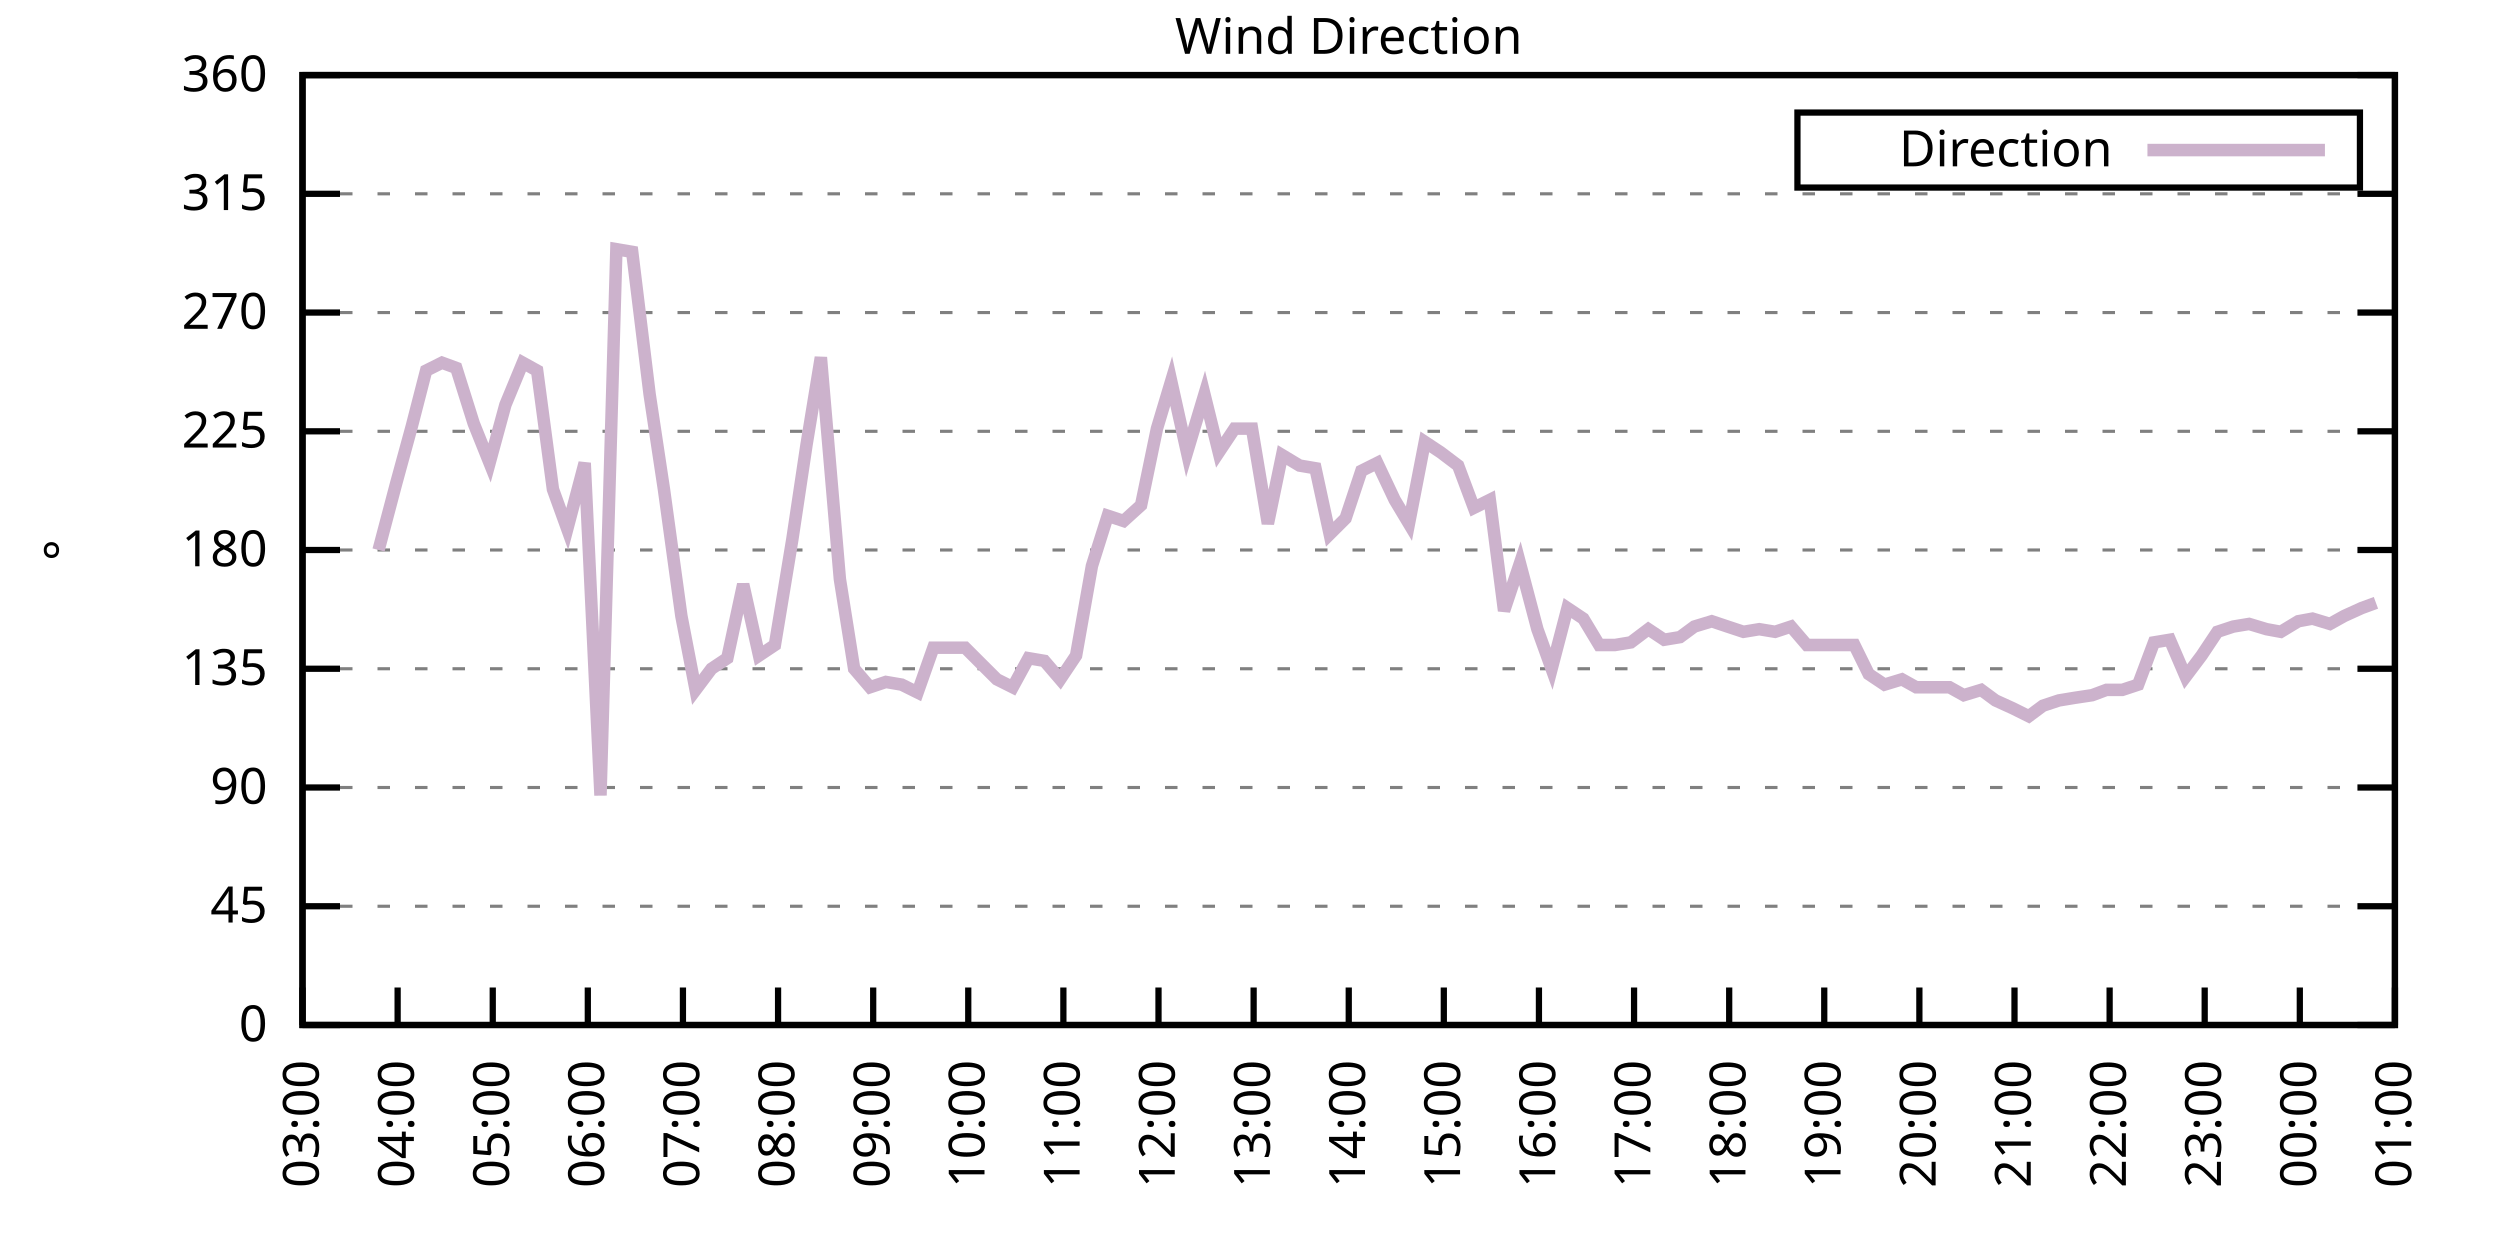
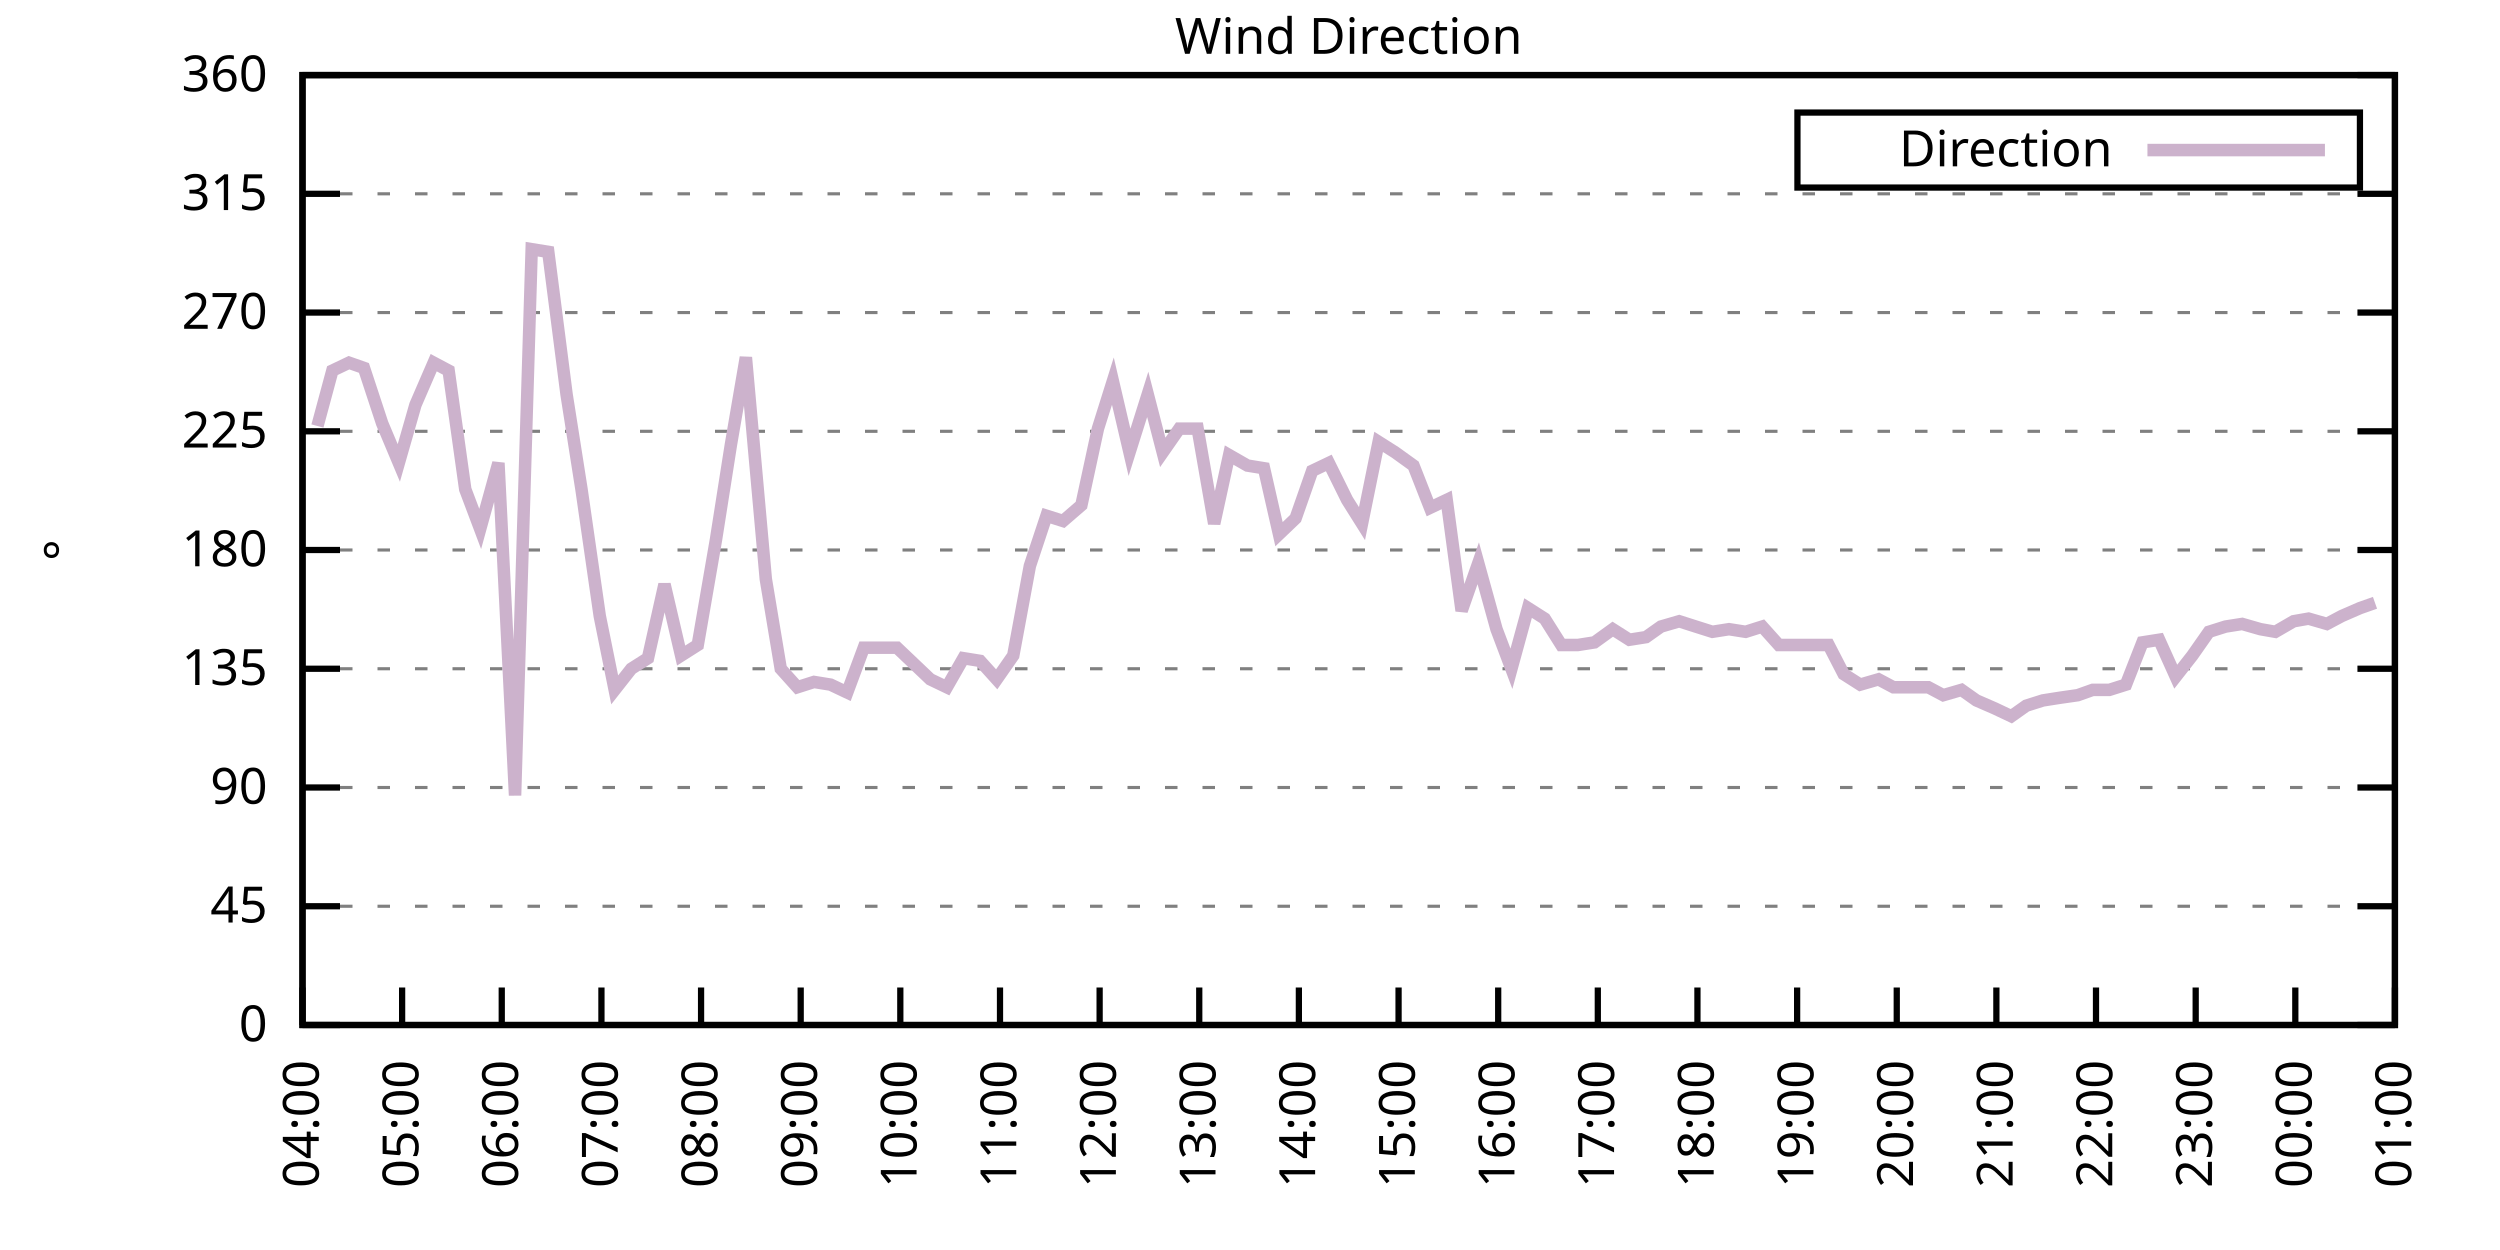
<svg xmlns="http://www.w3.org/2000/svg" xmlns:xlink="http://www.w3.org/1999/xlink" width="400" height="200" viewBox="0 0 400 200">
  <g id="gnuplot_canvas">
    <rect x="0" y="0" width="400" height="200" fill="none" />
    <defs>
      <circle id="gpDot" r="0.5" stroke-width="0.5" stroke="currentColor" />
      <path id="gpPt0" stroke-width="0.333" stroke="currentColor" d="M-1,0 h2 M0,-1 v2" />
      <path id="gpPt1" stroke-width="0.333" stroke="currentColor" d="M-1,-1 L1,1 M1,-1 L-1,1" />
      <path id="gpPt2" stroke-width="0.333" stroke="currentColor" d="M-1,0 L1,0 M0,-1 L0,1 M-1,-1 L1,1 M-1,1 L1,-1" />
      <rect id="gpPt3" stroke-width="0.333" stroke="currentColor" x="-1" y="-1" width="2" height="2" />
      <rect id="gpPt4" stroke-width="0.333" stroke="currentColor" fill="currentColor" x="-1" y="-1" width="2" height="2" />
      <circle id="gpPt5" stroke-width="0.333" stroke="currentColor" cx="0" cy="0" r="1" />
      <use xlink:href="#gpPt5" id="gpPt6" fill="currentColor" stroke="none" />
      <path id="gpPt7" stroke-width="0.333" stroke="currentColor" d="M0,-1.33 L-1.33,0.67 L1.33,0.67 z" />
      <use xlink:href="#gpPt7" id="gpPt8" fill="currentColor" stroke="none" />
      <use xlink:href="#gpPt7" id="gpPt9" stroke="currentColor" transform="rotate(180)" />
      <use xlink:href="#gpPt9" id="gpPt10" fill="currentColor" stroke="none" />
      <use xlink:href="#gpPt3" id="gpPt11" stroke="currentColor" transform="rotate(45)" />
      <use xlink:href="#gpPt11" id="gpPt12" fill="currentColor" stroke="none" />
      <path id="gpPt13" stroke-width="0.333" stroke="currentColor" d="M0,1.330 L1.265,0.411 L0.782,-1.067 L-0.782,-1.076 L-1.265,0.411 z" />
      <use xlink:href="#gpPt13" id="gpPt14" fill="currentColor" stroke="none" />
      <filter id="textbox" filterUnits="objectBoundingBox" x="0" y="0" height="1" width="1">
        <feFlood flood-color="white" flood-opacity="1" result="bgnd" />
        <feComposite in="SourceGraphic" in2="bgnd" operator="atop" />
      </filter>
      <filter id="greybox" filterUnits="objectBoundingBox" x="0" y="0" height="1" width="1">
        <feFlood flood-color="lightgrey" flood-opacity="1" result="grey" />
        <feComposite in="SourceGraphic" in2="grey" operator="atop" />
      </filter>
    </defs>
    <g fill="none" color="white" stroke="currentColor" stroke-width="1.00" stroke-linecap="butt" stroke-linejoin="miter">
</g>
    <g fill="none" color="black" stroke="currentColor" stroke-width="1.00" stroke-linecap="butt" stroke-linejoin="miter">
      <g stroke="none" shape-rendering="crispEdges">
        <polygon fill="rgb(255, 255, 255)" points="48.40,164.00 383.18,164.00 383.18,12.02 48.40,12.02 " />
      </g>
    </g>
    <g fill="none" color="black" stroke="currentColor" stroke-width="1.00" stroke-linecap="butt" stroke-linejoin="miter">
</g>
    <g fill="none" color="black" stroke="black" stroke-width="0.50" stroke-linecap="butt" stroke-linejoin="miter">
</g>
    <g fill="none" color="gray" stroke="currentColor" stroke-width="0.50" stroke-linecap="butt" stroke-linejoin="miter">
      <path stroke="gray" stroke-dasharray="2,4" class="gridline" d="M48.40,164.00 L383.19,164.00  " />
    </g>
    <g fill="none" color="gray" stroke="gray" stroke-width="1.00" stroke-linecap="butt" stroke-linejoin="miter">
</g>
    <g fill="none" color="black" stroke="currentColor" stroke-width="1.00" stroke-linecap="butt" stroke-linejoin="miter">
      <path stroke="black" d="M48.40,164.00 L54.40,164.00 M383.19,164.00 L377.19,164.00  " />
      <g transform="translate(42.80,166.60)" stroke="none" fill="black" font-family="Sans" font-size="8.00" text-anchor="end">
        <text>
          <tspan font-family="Sans"> 0</tspan>
        </text>
      </g>
    </g>
    <g fill="none" color="black" stroke="currentColor" stroke-width="1.00" stroke-linecap="butt" stroke-linejoin="miter">
</g>
    <g fill="none" color="black" stroke="black" stroke-width="0.50" stroke-linecap="butt" stroke-linejoin="miter">
</g>
    <g fill="none" color="gray" stroke="currentColor" stroke-width="0.50" stroke-linecap="butt" stroke-linejoin="miter">
      <path stroke="gray" stroke-dasharray="2,4" class="gridline" d="M48.40,145.00 L383.19,145.00  " />
    </g>
    <g fill="none" color="gray" stroke="gray" stroke-width="1.00" stroke-linecap="butt" stroke-linejoin="miter">
</g>
    <g fill="none" color="black" stroke="currentColor" stroke-width="1.00" stroke-linecap="butt" stroke-linejoin="miter">
      <path stroke="black" d="M48.40,145.00 L54.40,145.00 M383.19,145.00 L377.19,145.00  " />
      <g transform="translate(42.80,147.60)" stroke="none" fill="black" font-family="Sans" font-size="8.00" text-anchor="end">
        <text>
          <tspan font-family="Sans"> 45</tspan>
        </text>
      </g>
    </g>
    <g fill="none" color="black" stroke="currentColor" stroke-width="1.00" stroke-linecap="butt" stroke-linejoin="miter">
</g>
    <g fill="none" color="black" stroke="black" stroke-width="0.50" stroke-linecap="butt" stroke-linejoin="miter">
</g>
    <g fill="none" color="gray" stroke="currentColor" stroke-width="0.50" stroke-linecap="butt" stroke-linejoin="miter">
      <path stroke="gray" stroke-dasharray="2,4" class="gridline" d="M48.40,126.00 L383.19,126.00  " />
    </g>
    <g fill="none" color="gray" stroke="gray" stroke-width="1.00" stroke-linecap="butt" stroke-linejoin="miter">
</g>
    <g fill="none" color="black" stroke="currentColor" stroke-width="1.00" stroke-linecap="butt" stroke-linejoin="miter">
      <path stroke="black" d="M48.40,126.00 L54.40,126.00 M383.19,126.00 L377.19,126.00  " />
      <g transform="translate(42.80,128.60)" stroke="none" fill="black" font-family="Sans" font-size="8.00" text-anchor="end">
        <text>
          <tspan font-family="Sans"> 90</tspan>
        </text>
      </g>
    </g>
    <g fill="none" color="black" stroke="currentColor" stroke-width="1.00" stroke-linecap="butt" stroke-linejoin="miter">
</g>
    <g fill="none" color="black" stroke="black" stroke-width="0.50" stroke-linecap="butt" stroke-linejoin="miter">
</g>
    <g fill="none" color="gray" stroke="currentColor" stroke-width="0.50" stroke-linecap="butt" stroke-linejoin="miter">
      <path stroke="gray" stroke-dasharray="2,4" class="gridline" d="M48.40,107.00 L383.19,107.00  " />
    </g>
    <g fill="none" color="gray" stroke="gray" stroke-width="1.00" stroke-linecap="butt" stroke-linejoin="miter">
</g>
    <g fill="none" color="black" stroke="currentColor" stroke-width="1.00" stroke-linecap="butt" stroke-linejoin="miter">
      <path stroke="black" d="M48.40,107.00 L54.40,107.00 M383.19,107.00 L377.19,107.00  " />
      <g transform="translate(42.80,109.60)" stroke="none" fill="black" font-family="Sans" font-size="8.00" text-anchor="end">
        <text>
          <tspan font-family="Sans"> 135</tspan>
        </text>
      </g>
    </g>
    <g fill="none" color="black" stroke="currentColor" stroke-width="1.00" stroke-linecap="butt" stroke-linejoin="miter">
</g>
    <g fill="none" color="black" stroke="black" stroke-width="0.50" stroke-linecap="butt" stroke-linejoin="miter">
</g>
    <g fill="none" color="gray" stroke="currentColor" stroke-width="0.50" stroke-linecap="butt" stroke-linejoin="miter">
      <path stroke="gray" stroke-dasharray="2,4" class="gridline" d="M48.40,88.00 L383.19,88.00  " />
    </g>
    <g fill="none" color="gray" stroke="gray" stroke-width="1.00" stroke-linecap="butt" stroke-linejoin="miter">
</g>
    <g fill="none" color="black" stroke="currentColor" stroke-width="1.00" stroke-linecap="butt" stroke-linejoin="miter">
      <path stroke="black" d="M48.40,88.00 L54.40,88.00 M383.19,88.00 L377.19,88.00  " />
      <g transform="translate(42.80,90.60)" stroke="none" fill="black" font-family="Sans" font-size="8.00" text-anchor="end">
        <text>
          <tspan font-family="Sans"> 180</tspan>
        </text>
      </g>
    </g>
    <g fill="none" color="black" stroke="currentColor" stroke-width="1.00" stroke-linecap="butt" stroke-linejoin="miter">
</g>
    <g fill="none" color="black" stroke="black" stroke-width="0.50" stroke-linecap="butt" stroke-linejoin="miter">
</g>
    <g fill="none" color="gray" stroke="currentColor" stroke-width="0.50" stroke-linecap="butt" stroke-linejoin="miter">
      <path stroke="gray" stroke-dasharray="2,4" class="gridline" d="M48.40,69.01 L383.19,69.01  " />
    </g>
    <g fill="none" color="gray" stroke="gray" stroke-width="1.00" stroke-linecap="butt" stroke-linejoin="miter">
</g>
    <g fill="none" color="black" stroke="currentColor" stroke-width="1.00" stroke-linecap="butt" stroke-linejoin="miter">
      <path stroke="black" d="M48.40,69.01 L54.40,69.01 M383.19,69.01 L377.19,69.01  " />
      <g transform="translate(42.80,71.61)" stroke="none" fill="black" font-family="Sans" font-size="8.00" text-anchor="end">
        <text>
          <tspan font-family="Sans"> 225</tspan>
        </text>
      </g>
    </g>
    <g fill="none" color="black" stroke="currentColor" stroke-width="1.00" stroke-linecap="butt" stroke-linejoin="miter">
</g>
    <g fill="none" color="black" stroke="black" stroke-width="0.50" stroke-linecap="butt" stroke-linejoin="miter">
</g>
    <g fill="none" color="gray" stroke="currentColor" stroke-width="0.50" stroke-linecap="butt" stroke-linejoin="miter">
      <path stroke="gray" stroke-dasharray="2,4" class="gridline" d="M48.40,50.01 L383.19,50.01  " />
    </g>
    <g fill="none" color="gray" stroke="gray" stroke-width="1.00" stroke-linecap="butt" stroke-linejoin="miter">
</g>
    <g fill="none" color="black" stroke="currentColor" stroke-width="1.00" stroke-linecap="butt" stroke-linejoin="miter">
      <path stroke="black" d="M48.40,50.01 L54.40,50.01 M383.19,50.01 L377.19,50.01  " />
      <g transform="translate(42.80,52.61)" stroke="none" fill="black" font-family="Sans" font-size="8.00" text-anchor="end">
        <text>
          <tspan font-family="Sans"> 270</tspan>
        </text>
      </g>
    </g>
    <g fill="none" color="black" stroke="currentColor" stroke-width="1.00" stroke-linecap="butt" stroke-linejoin="miter">
</g>
    <g fill="none" color="black" stroke="black" stroke-width="0.50" stroke-linecap="butt" stroke-linejoin="miter">
</g>
    <g fill="none" color="gray" stroke="currentColor" stroke-width="0.50" stroke-linecap="butt" stroke-linejoin="miter">
      <path stroke="gray" stroke-dasharray="2,4" class="gridline" d="M48.40,31.01 L383.19,31.01  " />
    </g>
    <g fill="none" color="gray" stroke="gray" stroke-width="1.00" stroke-linecap="butt" stroke-linejoin="miter">
</g>
    <g fill="none" color="black" stroke="currentColor" stroke-width="1.00" stroke-linecap="butt" stroke-linejoin="miter">
      <path stroke="black" d="M48.40,31.01 L54.40,31.01 M383.19,31.01 L377.19,31.01  " />
      <g transform="translate(42.80,33.61)" stroke="none" fill="black" font-family="Sans" font-size="8.00" text-anchor="end">
        <text>
          <tspan font-family="Sans"> 315</tspan>
        </text>
      </g>
    </g>
    <g fill="none" color="black" stroke="currentColor" stroke-width="1.00" stroke-linecap="butt" stroke-linejoin="miter">
</g>
    <g fill="none" color="black" stroke="black" stroke-width="0.50" stroke-linecap="butt" stroke-linejoin="miter">
</g>
    <g fill="none" color="gray" stroke="currentColor" stroke-width="0.50" stroke-linecap="butt" stroke-linejoin="miter">
      <path stroke="gray" stroke-dasharray="2,4" class="gridline" d="M48.40,12.01 L383.19,12.01  " />
    </g>
    <g fill="none" color="gray" stroke="gray" stroke-width="1.00" stroke-linecap="butt" stroke-linejoin="miter">
</g>
    <g fill="none" color="black" stroke="currentColor" stroke-width="1.00" stroke-linecap="butt" stroke-linejoin="miter">
      <path stroke="black" d="M48.40,12.01 L54.40,12.01 M383.19,12.01 L377.19,12.01  " />
      <g transform="translate(42.80,14.61)" stroke="none" fill="black" font-family="Sans" font-size="8.00" text-anchor="end">
        <text>
          <tspan font-family="Sans"> 360</tspan>
        </text>
      </g>
    </g>
    <g fill="none" color="black" stroke="currentColor" stroke-width="1.00" stroke-linecap="butt" stroke-linejoin="miter">
      <path stroke="black" d="M48.40,164.00 L48.40,158.00  " />
      <g transform="translate(51.00,169.60) rotate(270.00)" stroke="none" fill="black" font-family="Sans" font-size="8.00" text-anchor="end">
        <text>
-           <tspan font-family="Sans">03:00</tspan>
-         </text>
-       </g>
-     </g>
-     <g fill="none" color="black" stroke="currentColor" stroke-width="1.00" stroke-linecap="butt" stroke-linejoin="miter">
-       <path stroke="black" d="M63.62,164.00 L63.62,158.00  " />
-       <g transform="translate(66.22,169.60) rotate(270.00)" stroke="none" fill="black" font-family="Sans" font-size="8.00" text-anchor="end">
-         <text>
          <tspan font-family="Sans">04:00</tspan>
        </text>
      </g>
    </g>
    <g fill="none" color="black" stroke="currentColor" stroke-width="1.00" stroke-linecap="butt" stroke-linejoin="miter">
-       <path stroke="black" d="M78.84,164.00 L78.84,158.00  " />
-       <g transform="translate(81.44,169.60) rotate(270.00)" stroke="none" fill="black" font-family="Sans" font-size="8.00" text-anchor="end">
+       <path stroke="black" d="M64.34,164.00 L64.34,158.00  " />
+       <g transform="translate(66.94,169.60) rotate(270.00)" stroke="none" fill="black" font-family="Sans" font-size="8.00" text-anchor="end">
        <text>
          <tspan font-family="Sans">05:00</tspan>
        </text>
      </g>
    </g>
    <g fill="none" color="black" stroke="currentColor" stroke-width="1.00" stroke-linecap="butt" stroke-linejoin="miter">
-       <path stroke="black" d="M94.05,164.00 L94.05,158.00  " />
-       <g transform="translate(96.65,169.60) rotate(270.00)" stroke="none" fill="black" font-family="Sans" font-size="8.00" text-anchor="end">
+       <path stroke="black" d="M80.28,164.00 L80.28,158.00  " />
+       <g transform="translate(82.88,169.60) rotate(270.00)" stroke="none" fill="black" font-family="Sans" font-size="8.00" text-anchor="end">
        <text>
          <tspan font-family="Sans">06:00</tspan>
        </text>
      </g>
    </g>
    <g fill="none" color="black" stroke="currentColor" stroke-width="1.00" stroke-linecap="butt" stroke-linejoin="miter">
-       <path stroke="black" d="M109.27,164.00 L109.27,158.00  " />
-       <g transform="translate(111.87,169.60) rotate(270.00)" stroke="none" fill="black" font-family="Sans" font-size="8.00" text-anchor="end">
+       <path stroke="black" d="M96.23,164.00 L96.23,158.00  " />
+       <g transform="translate(98.83,169.60) rotate(270.00)" stroke="none" fill="black" font-family="Sans" font-size="8.00" text-anchor="end">
        <text>
          <tspan font-family="Sans">07:00</tspan>
        </text>
      </g>
    </g>
    <g fill="none" color="black" stroke="currentColor" stroke-width="1.00" stroke-linecap="butt" stroke-linejoin="miter">
-       <path stroke="black" d="M124.49,164.00 L124.49,158.00  " />
-       <g transform="translate(127.09,169.60) rotate(270.00)" stroke="none" fill="black" font-family="Sans" font-size="8.00" text-anchor="end">
+       <path stroke="black" d="M112.17,164.00 L112.17,158.00  " />
+       <g transform="translate(114.77,169.60) rotate(270.00)" stroke="none" fill="black" font-family="Sans" font-size="8.00" text-anchor="end">
        <text>
          <tspan font-family="Sans">08:00</tspan>
        </text>
      </g>
    </g>
    <g fill="none" color="black" stroke="currentColor" stroke-width="1.00" stroke-linecap="butt" stroke-linejoin="miter">
-       <path stroke="black" d="M139.71,164.00 L139.71,158.00  " />
-       <g transform="translate(142.31,169.60) rotate(270.00)" stroke="none" fill="black" font-family="Sans" font-size="8.00" text-anchor="end">
+       <path stroke="black" d="M128.11,164.00 L128.11,158.00  " />
+       <g transform="translate(130.71,169.60) rotate(270.00)" stroke="none" fill="black" font-family="Sans" font-size="8.00" text-anchor="end">
        <text>
          <tspan font-family="Sans">09:00</tspan>
        </text>
      </g>
    </g>
    <g fill="none" color="black" stroke="currentColor" stroke-width="1.00" stroke-linecap="butt" stroke-linejoin="miter">
-       <path stroke="black" d="M154.92,164.00 L154.92,158.00  " />
-       <g transform="translate(157.52,169.60) rotate(270.00)" stroke="none" fill="black" font-family="Sans" font-size="8.00" text-anchor="end">
+       <path stroke="black" d="M144.05,164.00 L144.05,158.00  " />
+       <g transform="translate(146.65,169.60) rotate(270.00)" stroke="none" fill="black" font-family="Sans" font-size="8.00" text-anchor="end">
        <text>
          <tspan font-family="Sans">10:00</tspan>
        </text>
      </g>
    </g>
    <g fill="none" color="black" stroke="currentColor" stroke-width="1.00" stroke-linecap="butt" stroke-linejoin="miter">
-       <path stroke="black" d="M170.14,164.00 L170.14,158.00  " />
-       <g transform="translate(172.74,169.60) rotate(270.00)" stroke="none" fill="black" font-family="Sans" font-size="8.00" text-anchor="end">
+       <path stroke="black" d="M160.00,164.00 L160.00,158.00  " />
+       <g transform="translate(162.60,169.60) rotate(270.00)" stroke="none" fill="black" font-family="Sans" font-size="8.00" text-anchor="end">
        <text>
          <tspan font-family="Sans">11:00</tspan>
        </text>
      </g>
    </g>
    <g fill="none" color="black" stroke="currentColor" stroke-width="1.00" stroke-linecap="butt" stroke-linejoin="miter">
-       <path stroke="black" d="M185.36,164.00 L185.36,158.00  " />
-       <g transform="translate(187.96,169.60) rotate(270.00)" stroke="none" fill="black" font-family="Sans" font-size="8.00" text-anchor="end">
+       <path stroke="black" d="M175.94,164.00 L175.94,158.00  " />
+       <g transform="translate(178.54,169.60) rotate(270.00)" stroke="none" fill="black" font-family="Sans" font-size="8.00" text-anchor="end">
        <text>
          <tspan font-family="Sans">12:00</tspan>
        </text>
      </g>
    </g>
    <g fill="none" color="black" stroke="currentColor" stroke-width="1.00" stroke-linecap="butt" stroke-linejoin="miter">
-       <path stroke="black" d="M200.58,164.00 L200.58,158.00  " />
-       <g transform="translate(203.18,169.60) rotate(270.00)" stroke="none" fill="black" font-family="Sans" font-size="8.00" text-anchor="end">
+       <path stroke="black" d="M191.88,164.00 L191.88,158.00  " />
+       <g transform="translate(194.48,169.60) rotate(270.00)" stroke="none" fill="black" font-family="Sans" font-size="8.00" text-anchor="end">
        <text>
          <tspan font-family="Sans">13:00</tspan>
        </text>
      </g>
    </g>
    <g fill="none" color="black" stroke="currentColor" stroke-width="1.00" stroke-linecap="butt" stroke-linejoin="miter">
-       <path stroke="black" d="M215.80,164.00 L215.80,158.00  " />
-       <g transform="translate(218.40,169.60) rotate(270.00)" stroke="none" fill="black" font-family="Sans" font-size="8.00" text-anchor="end">
+       <path stroke="black" d="M207.82,164.00 L207.82,158.00  " />
+       <g transform="translate(210.42,169.60) rotate(270.00)" stroke="none" fill="black" font-family="Sans" font-size="8.00" text-anchor="end">
        <text>
          <tspan font-family="Sans">14:00</tspan>
        </text>
      </g>
    </g>
    <g fill="none" color="black" stroke="currentColor" stroke-width="1.00" stroke-linecap="butt" stroke-linejoin="miter">
-       <path stroke="black" d="M231.01,164.00 L231.01,158.00  " />
-       <g transform="translate(233.61,169.60) rotate(270.00)" stroke="none" fill="black" font-family="Sans" font-size="8.00" text-anchor="end">
+       <path stroke="black" d="M223.77,164.00 L223.77,158.00  " />
+       <g transform="translate(226.37,169.60) rotate(270.00)" stroke="none" fill="black" font-family="Sans" font-size="8.00" text-anchor="end">
        <text>
          <tspan font-family="Sans">15:00</tspan>
        </text>
      </g>
    </g>
    <g fill="none" color="black" stroke="currentColor" stroke-width="1.00" stroke-linecap="butt" stroke-linejoin="miter">
-       <path stroke="black" d="M246.23,164.00 L246.23,158.00  " />
-       <g transform="translate(248.83,169.60) rotate(270.00)" stroke="none" fill="black" font-family="Sans" font-size="8.00" text-anchor="end">
+       <path stroke="black" d="M239.71,164.00 L239.71,158.00  " />
+       <g transform="translate(242.31,169.60) rotate(270.00)" stroke="none" fill="black" font-family="Sans" font-size="8.00" text-anchor="end">
        <text>
          <tspan font-family="Sans">16:00</tspan>
        </text>
      </g>
    </g>
    <g fill="none" color="black" stroke="currentColor" stroke-width="1.00" stroke-linecap="butt" stroke-linejoin="miter">
-       <path stroke="black" d="M261.45,164.00 L261.45,158.00  " />
-       <g transform="translate(264.05,169.60) rotate(270.00)" stroke="none" fill="black" font-family="Sans" font-size="8.00" text-anchor="end">
+       <path stroke="black" d="M255.65,164.00 L255.65,158.00  " />
+       <g transform="translate(258.25,169.60) rotate(270.00)" stroke="none" fill="black" font-family="Sans" font-size="8.00" text-anchor="end">
        <text>
          <tspan font-family="Sans">17:00</tspan>
        </text>
      </g>
    </g>
    <g fill="none" color="black" stroke="currentColor" stroke-width="1.00" stroke-linecap="butt" stroke-linejoin="miter">
-       <path stroke="black" d="M276.67,164.00 L276.67,158.00  " />
-       <g transform="translate(279.27,169.60) rotate(270.00)" stroke="none" fill="black" font-family="Sans" font-size="8.00" text-anchor="end">
+       <path stroke="black" d="M271.59,164.00 L271.59,158.00  " />
+       <g transform="translate(274.19,169.60) rotate(270.00)" stroke="none" fill="black" font-family="Sans" font-size="8.00" text-anchor="end">
        <text>
          <tspan font-family="Sans">18:00</tspan>
        </text>
      </g>
    </g>
    <g fill="none" color="black" stroke="currentColor" stroke-width="1.00" stroke-linecap="butt" stroke-linejoin="miter">
-       <path stroke="black" d="M291.88,164.00 L291.88,158.00  " />
-       <g transform="translate(294.48,169.60) rotate(270.00)" stroke="none" fill="black" font-family="Sans" font-size="8.00" text-anchor="end">
+       <path stroke="black" d="M287.54,164.00 L287.54,158.00  " />
+       <g transform="translate(290.14,169.60) rotate(270.00)" stroke="none" fill="black" font-family="Sans" font-size="8.00" text-anchor="end">
        <text>
          <tspan font-family="Sans">19:00</tspan>
        </text>
      </g>
    </g>
    <g fill="none" color="black" stroke="currentColor" stroke-width="1.00" stroke-linecap="butt" stroke-linejoin="miter">
-       <path stroke="black" d="M307.10,164.00 L307.10,158.00  " />
-       <g transform="translate(309.70,169.60) rotate(270.00)" stroke="none" fill="black" font-family="Sans" font-size="8.00" text-anchor="end">
+       <path stroke="black" d="M303.48,164.00 L303.48,158.00  " />
+       <g transform="translate(306.08,169.60) rotate(270.00)" stroke="none" fill="black" font-family="Sans" font-size="8.00" text-anchor="end">
        <text>
          <tspan font-family="Sans">20:00</tspan>
        </text>
      </g>
    </g>
    <g fill="none" color="black" stroke="currentColor" stroke-width="1.00" stroke-linecap="butt" stroke-linejoin="miter">
-       <path stroke="black" d="M322.32,164.00 L322.32,158.00  " />
-       <g transform="translate(324.92,169.60) rotate(270.00)" stroke="none" fill="black" font-family="Sans" font-size="8.00" text-anchor="end">
+       <path stroke="black" d="M319.42,164.00 L319.42,158.00  " />
+       <g transform="translate(322.02,169.60) rotate(270.00)" stroke="none" fill="black" font-family="Sans" font-size="8.00" text-anchor="end">
        <text>
          <tspan font-family="Sans">21:00</tspan>
        </text>
      </g>
    </g>
    <g fill="none" color="black" stroke="currentColor" stroke-width="1.00" stroke-linecap="butt" stroke-linejoin="miter">
-       <path stroke="black" d="M337.54,164.00 L337.54,158.00  " />
-       <g transform="translate(340.14,169.60) rotate(270.00)" stroke="none" fill="black" font-family="Sans" font-size="8.00" text-anchor="end">
+       <path stroke="black" d="M335.36,164.00 L335.36,158.00  " />
+       <g transform="translate(337.96,169.60) rotate(270.00)" stroke="none" fill="black" font-family="Sans" font-size="8.00" text-anchor="end">
        <text>
          <tspan font-family="Sans">22:00</tspan>
        </text>
      </g>
    </g>
    <g fill="none" color="black" stroke="currentColor" stroke-width="1.00" stroke-linecap="butt" stroke-linejoin="miter">
-       <path stroke="black" d="M352.75,164.00 L352.75,158.00  " />
-       <g transform="translate(355.35,169.60) rotate(270.00)" stroke="none" fill="black" font-family="Sans" font-size="8.00" text-anchor="end">
+       <path stroke="black" d="M351.31,164.00 L351.31,158.00  " />
+       <g transform="translate(353.91,169.60) rotate(270.00)" stroke="none" fill="black" font-family="Sans" font-size="8.00" text-anchor="end">
        <text>
          <tspan font-family="Sans">23:00</tspan>
        </text>
      </g>
    </g>
    <g fill="none" color="black" stroke="currentColor" stroke-width="1.00" stroke-linecap="butt" stroke-linejoin="miter">
-       <path stroke="black" d="M367.97,164.00 L367.97,158.00  " />
-       <g transform="translate(370.57,169.60) rotate(270.00)" stroke="none" fill="black" font-family="Sans" font-size="8.00" text-anchor="end">
+       <path stroke="black" d="M367.25,164.00 L367.25,158.00  " />
+       <g transform="translate(369.85,169.60) rotate(270.00)" stroke="none" fill="black" font-family="Sans" font-size="8.00" text-anchor="end">
        <text>
          <tspan font-family="Sans">00:00</tspan>
        </text>
      </g>
    </g>
    <g fill="none" color="black" stroke="currentColor" stroke-width="1.00" stroke-linecap="butt" stroke-linejoin="miter">
      <path stroke="black" d="M383.19,164.00 L383.19,158.00  " />
      <g transform="translate(385.79,169.60) rotate(270.00)" stroke="none" fill="black" font-family="Sans" font-size="8.00" text-anchor="end">
        <text>
          <tspan font-family="Sans">01:00</tspan>
        </text>
      </g>
    </g>
    <g fill="none" color="black" stroke="currentColor" stroke-width="1.00" stroke-linecap="butt" stroke-linejoin="miter">
</g>
    <g fill="none" color="black" stroke="currentColor" stroke-width="1.00" stroke-linecap="butt" stroke-linejoin="miter">
      <path stroke="black" d="M48.40,12.01 L48.40,164.00 L383.19,164.00 L383.19,12.01 L48.40,12.01 Z  " />
    </g>
    <g fill="none" color="black" stroke="currentColor" stroke-width="1.00" stroke-linecap="butt" stroke-linejoin="miter">
</g>
    <g fill="none" color="black" stroke="currentColor" stroke-width="1.00" stroke-linecap="butt" stroke-linejoin="miter">
      <path stroke="black" d="M287.59,30.01 L287.59,18.01 L377.59,18.01 L377.59,30.01 L287.59,30.01 Z  " />
    </g>
    <g id="Wind_direction_plot_1">
      <g fill="none" color="white" stroke="black" stroke-width="2.00" stroke-linecap="butt" stroke-linejoin="miter">
</g>
      <g fill="none" color="black" stroke="currentColor" stroke-width="2.00" stroke-linecap="butt" stroke-linejoin="miter">
        <g transform="translate(337.99,26.61)" stroke="none" fill="black" font-family="Sans" font-size="8.00" text-anchor="end">
          <text>
            <tspan font-family="Sans">Direction</tspan>
          </text>
        </g>
      </g>
      <g fill="none" color="black" stroke="currentColor" stroke-width="2.00" stroke-linecap="butt" stroke-linejoin="miter">
-         <path stroke="rgb(204, 178, 204)" d="M343.59,24.01 L371.99,24.01 M60.57,88.00 L63.36,77.45 L65.90,68.16 L68.18,59.30 L70.72,58.03 L73.00,58.87   L75.79,67.74 L78.33,74.07 L80.86,64.78 L83.65,58.03 L85.94,59.30 L88.47,78.29 L90.76,84.63 L93.55,74.07   L96.08,127.27 L98.62,39.87 L101.15,40.30 L103.94,63.10 L106.23,78.29 L109.02,98.56 L111.30,110.38 L113.84,107.00   L116.37,105.31 L118.91,93.49 L121.45,104.89 L123.98,103.20 L126.77,86.32 L129.05,71.12 L131.34,57.18 L134.38,92.65   L136.66,107.00 L139.20,109.96 L141.74,109.11 L144.27,109.54 L146.81,110.80 L149.34,103.63 L151.88,103.63 L154.42,103.63   L156.95,106.16 L159.49,108.69 L162.03,109.96 L164.56,105.31 L167.10,105.74 L169.63,108.69 L172.17,104.89 L174.71,90.54   L177.24,82.52 L179.78,83.36 L182.57,80.83 L185.11,68.58 L187.39,60.98 L189.92,72.38 L192.71,63.10 L195.00,72.38   L197.53,68.58 L200.32,68.58 L202.86,83.78 L205.14,72.81 L207.93,74.49 L210.47,74.92 L212.75,85.47 L215.29,82.94   L217.82,75.34 L220.36,74.07 L223.15,79.98 L225.43,83.78 L227.97,70.70 L230.51,72.38 L233.30,74.49 L235.83,81.25   L238.37,79.98 L240.65,97.72 L243.19,90.12 L245.98,100.67 L248.26,107.00 L250.80,97.29 L253.33,98.98 L255.87,103.20   L258.40,103.20 L260.94,102.78 L263.73,100.67 L266.27,102.36 L268.80,101.94 L271.09,100.25 L273.88,99.40 L276.41,100.25   L278.95,101.09 L281.48,100.67 L284.02,101.09 L286.56,100.25 L289.09,103.20 L294.17,103.20 L296.70,103.20 L298.99,107.85   L301.52,109.54 L304.31,108.69 L306.59,109.96 L309.38,109.96 L311.92,109.96 L314.20,111.23 L316.99,110.38 L319.28,112.07   L322.07,113.34 L324.60,114.60 L326.88,112.91 L329.42,112.07 L331.96,111.65 L334.75,111.23 L337.03,110.38 L339.57,110.38   L342.10,109.54 L344.64,102.78 L347.17,102.36 L349.71,108.27 L352.25,104.89 L354.78,101.09 L357.32,100.25 L359.86,99.83   L362.65,100.67 L364.93,101.09 L367.72,99.40 L370.00,98.98 L372.79,99.83 L375.07,98.56 L377.86,97.29 L380.15,96.45    " />
+         <path stroke="rgb(204, 178, 204)" d="M343.59,24.01 L371.99,24.01 M50.79,68.16 L53.18,59.30 L55.84,58.03 L58.23,58.87 L61.15,67.74 L63.81,74.07   L66.47,64.78 L69.39,58.03 L71.78,59.30 L74.44,78.29 L76.83,84.63 L79.75,74.07 L82.41,127.27 L85.07,39.87   L87.72,40.30 L90.65,63.10 L93.04,78.29 L95.96,98.56 L98.35,110.38 L101.01,107.00 L103.67,105.31 L106.32,93.49   L108.98,104.89 L111.64,103.20 L114.56,86.32 L116.95,71.12 L119.34,57.18 L122.53,92.65 L124.92,107.00 L127.58,109.96   L130.24,109.11 L132.89,109.54 L135.55,110.80 L138.21,103.63 L140.87,103.63 L143.52,103.63 L146.18,106.16 L148.84,108.69   L151.49,109.96 L154.15,105.31 L156.81,105.74 L159.47,108.69 L162.12,104.89 L164.78,90.54 L167.44,82.52 L170.09,83.36   L173.02,80.83 L175.67,68.58 L178.06,60.98 L180.72,72.38 L183.64,63.10 L186.04,72.38 L188.69,68.58 L191.62,68.58   L194.27,83.78 L196.66,72.81 L199.59,74.49 L202.24,74.92 L204.64,85.47 L207.29,82.94 L209.95,75.34 L212.61,74.07   L215.53,79.98 L217.92,83.78 L220.58,70.70 L223.23,72.38 L226.16,74.49 L228.81,81.25 L231.47,79.98 L233.86,97.72   L236.52,90.12 L239.44,100.67 L241.83,107.00 L244.49,97.29 L247.15,98.98 L249.81,103.20 L252.46,103.20 L255.12,102.78   L258.04,100.67 L260.70,102.36 L263.36,101.94 L265.75,100.25 L268.67,99.40 L271.33,100.25 L273.98,101.09 L276.64,100.67   L279.30,101.09 L281.96,100.25 L284.61,103.20 L289.93,103.20 L292.58,103.20 L294.98,107.85 L297.63,109.54 L300.56,108.69   L302.95,109.96 L305.87,109.96 L308.53,109.96 L310.92,111.23 L313.84,110.38 L316.23,112.07 L319.15,113.34 L321.81,114.60   L324.20,112.91 L326.86,112.07 L329.52,111.65 L332.44,111.23 L334.83,110.38 L337.49,110.38 L340.15,109.54 L342.80,102.78   L345.46,102.36 L348.12,108.27 L350.77,104.89 L353.43,101.09 L356.09,100.25 L358.75,99.83 L361.67,100.67 L364.06,101.09   L366.98,99.40 L369.37,98.98 L372.30,99.83 L374.69,98.56 L377.61,97.29 L380.00,96.45  " />
      </g>
    </g>
    <g fill="none" color="black" stroke="currentColor" stroke-width="2.00" stroke-linecap="butt" stroke-linejoin="miter">
</g>
    <g fill="none" color="black" stroke="black" stroke-width="1.00" stroke-linecap="butt" stroke-linejoin="miter">
</g>
    <g fill="none" color="black" stroke="currentColor" stroke-width="1.00" stroke-linecap="butt" stroke-linejoin="miter">
      <path stroke="black" d="M48.40,12.01 L48.40,164.00 L383.19,164.00 L383.19,12.01 L48.40,12.01 Z  " />
      <g transform="translate(12.80,88.01) rotate(270.00)" stroke="none" fill="black" font-family="Sans" font-size="8.00" text-anchor="middle">
        <text>
          <tspan font-family="Sans">°</tspan>
        </text>
      </g>
    </g>
    <g fill="none" color="black" stroke="currentColor" stroke-width="1.00" stroke-linecap="butt" stroke-linejoin="miter">
</g>
    <g fill="none" color="black" stroke="currentColor" stroke-width="1.00" stroke-linecap="butt" stroke-linejoin="miter">
      <g transform="translate(215.79,8.61)" stroke="none" fill="black" font-family="Sans" font-size="8.00" text-anchor="middle">
        <text>
          <tspan font-family="Sans">Wind Direction</tspan>
        </text>
      </g>
    </g>
    <g fill="none" color="black" stroke="currentColor" stroke-width="1.00" stroke-linecap="butt" stroke-linejoin="miter">
</g>
  </g>
</svg>
